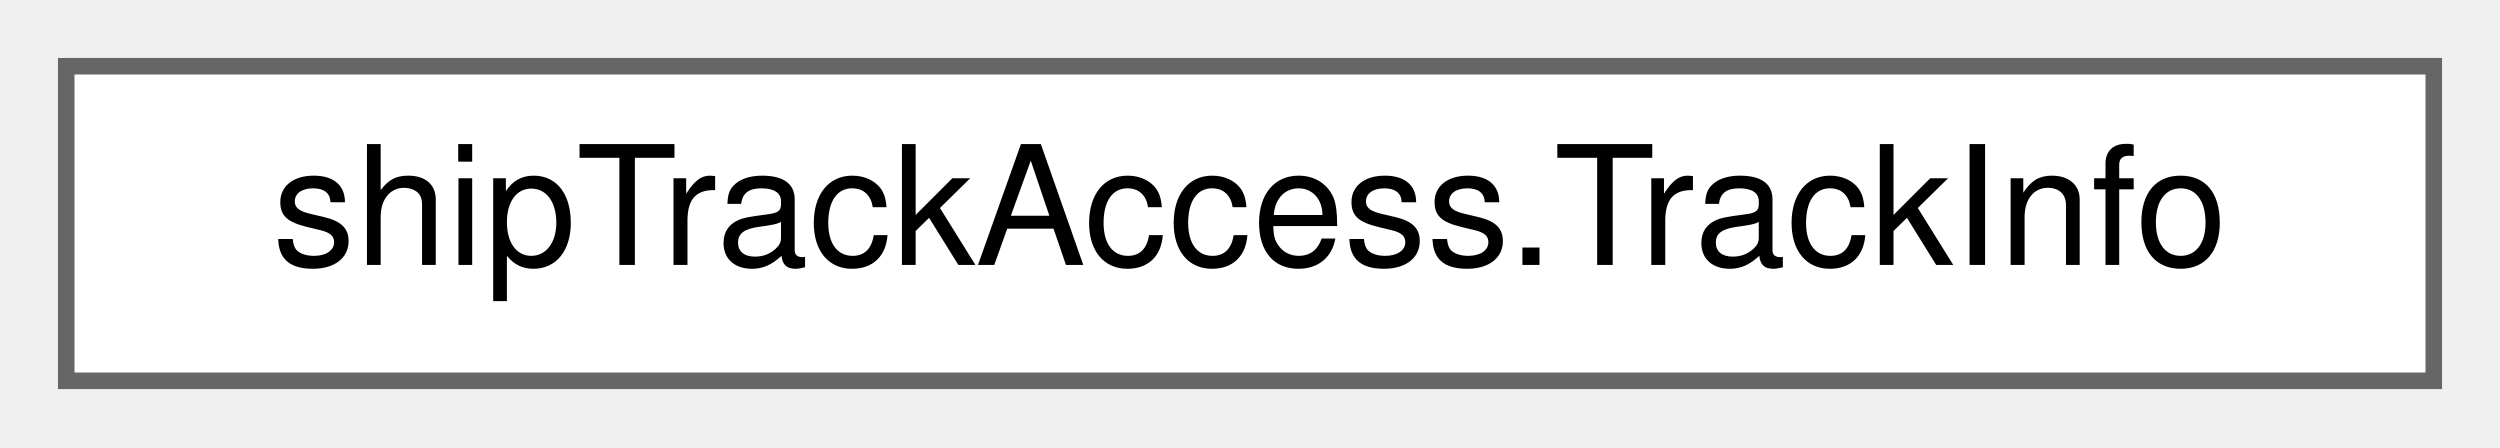
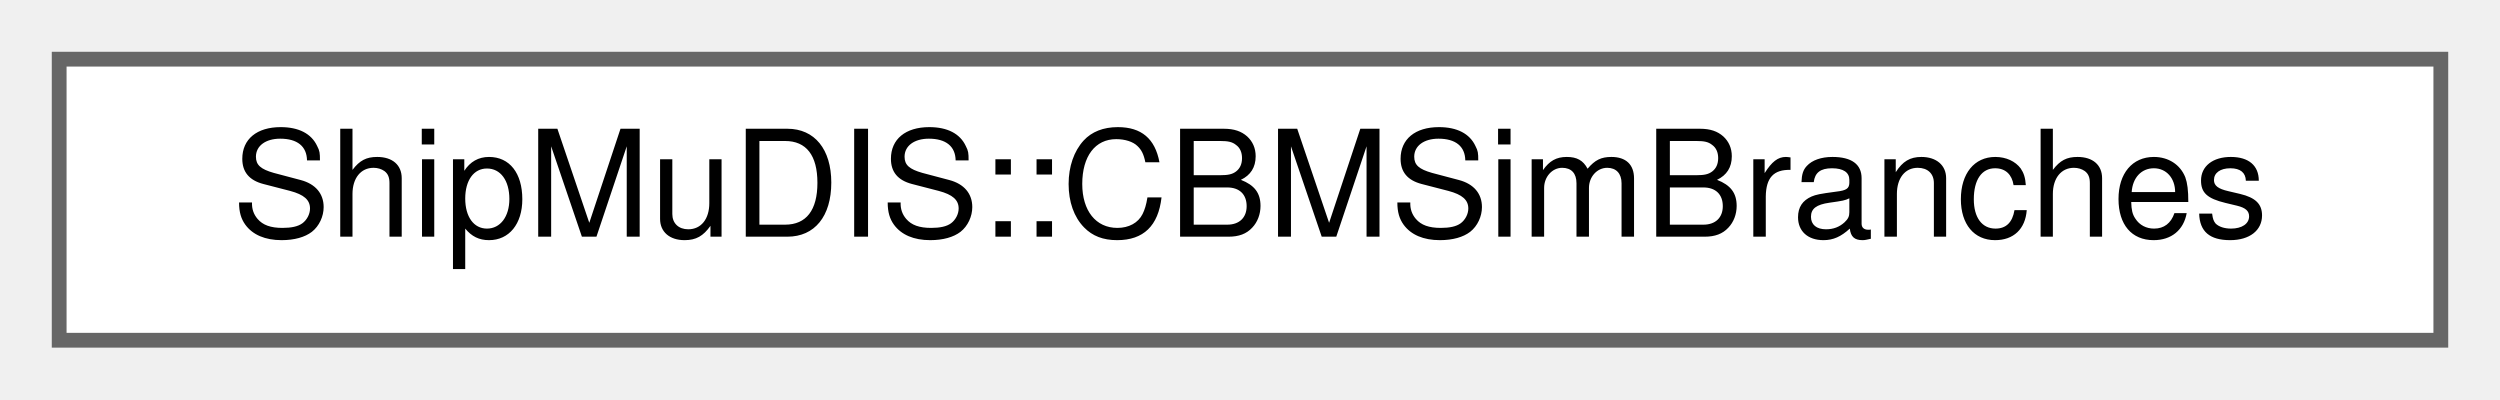
- <svg xmlns="http://www.w3.org/2000/svg" xmlns:xlink="http://www.w3.org/1999/xlink" width="151pt" height="27pt" viewBox="0.00 0.00 151.00 27.00">
+ <svg xmlns="http://www.w3.org/2000/svg" xmlns:xlink="http://www.w3.org/1999/xlink" width="169pt" height="27pt" viewBox="0.00 0.00 169.00 27.00">
  <g id="graph0" class="graph" transform="scale(1 1) rotate(0) translate(4 23)">
    <g id="Node000000" class="node">
      <g id="a_Node000000">
-         <a xlink:href="classshipTrackAccess_1_1TrackInfo.html" target="_top" xlink:title=" ">
-           <polygon fill="white" stroke="#666666" points="143,-19 0,-19 0,0 143,0 143,-19" />
-           <text text-anchor="middle" x="71.5" y="-7" font-family="Helvetica,sans-Serif" font-size="10.00">shipTrackAccess.TrackInfo</text>
+         <a xlink:href="structShipMuDIS_1_1CBMSimBranches.html" target="_top" xlink:title=" ">
+           <polygon fill="white" stroke="#666666" points="161,-19 0,-19 0,0 161,0 161,-19" />
+           <text text-anchor="middle" x="80.5" y="-7" font-family="Helvetica,sans-Serif" font-size="10.00">ShipMuDIS::CBMSimBranches</text>
        </a>
      </g>
    </g>
  </g>
</svg>
